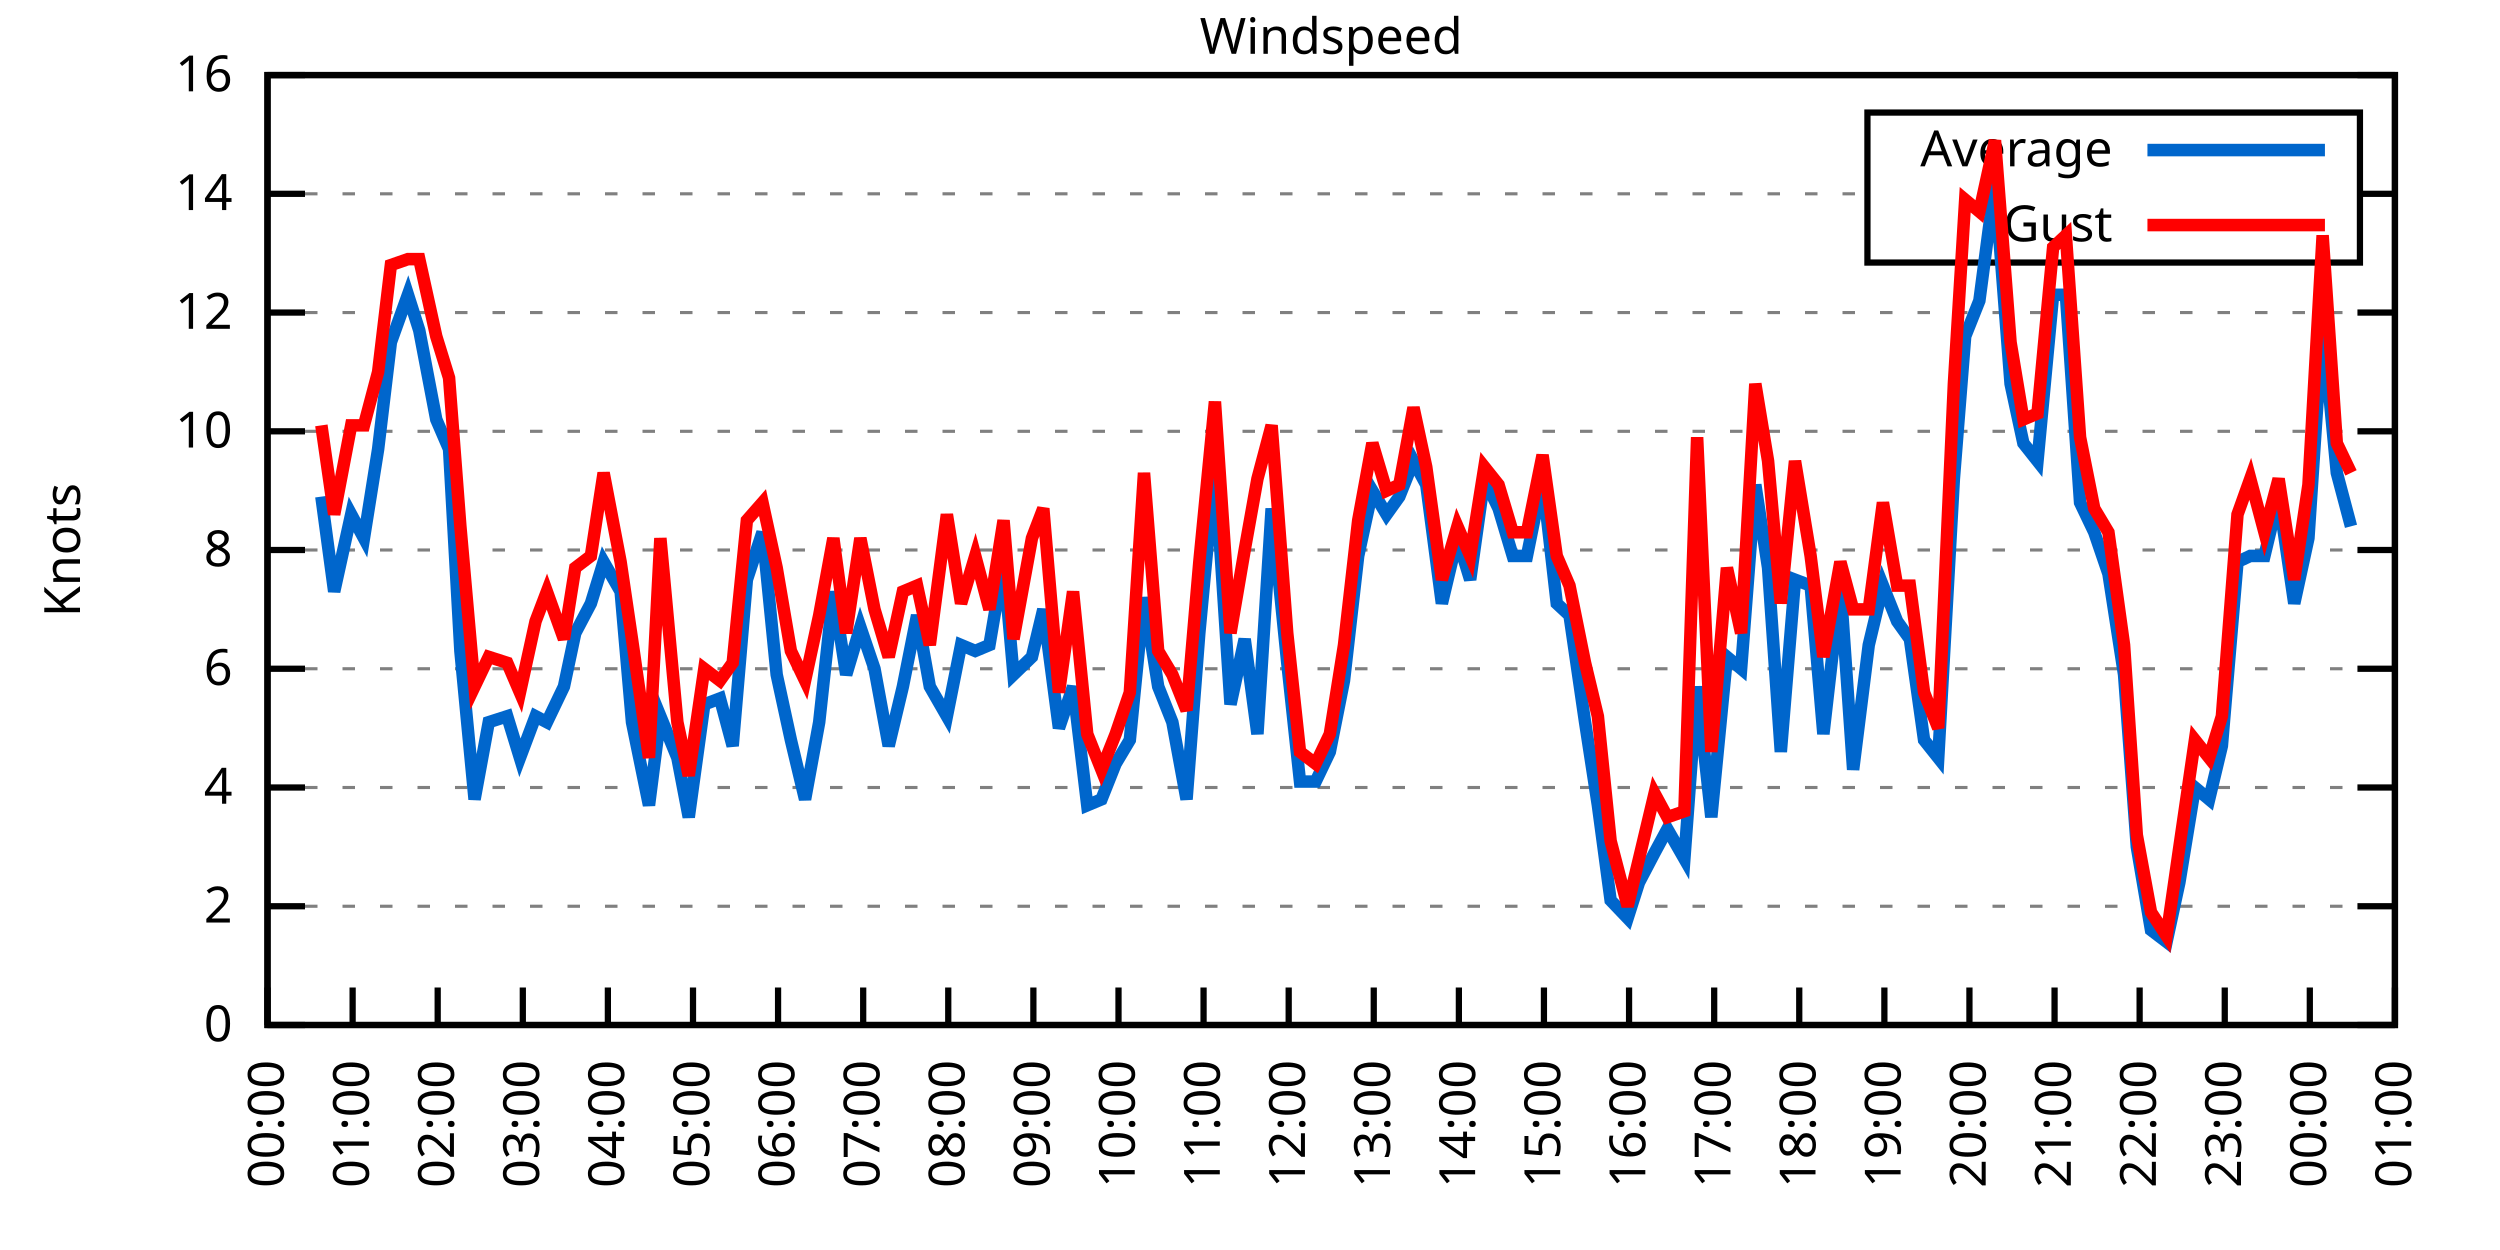
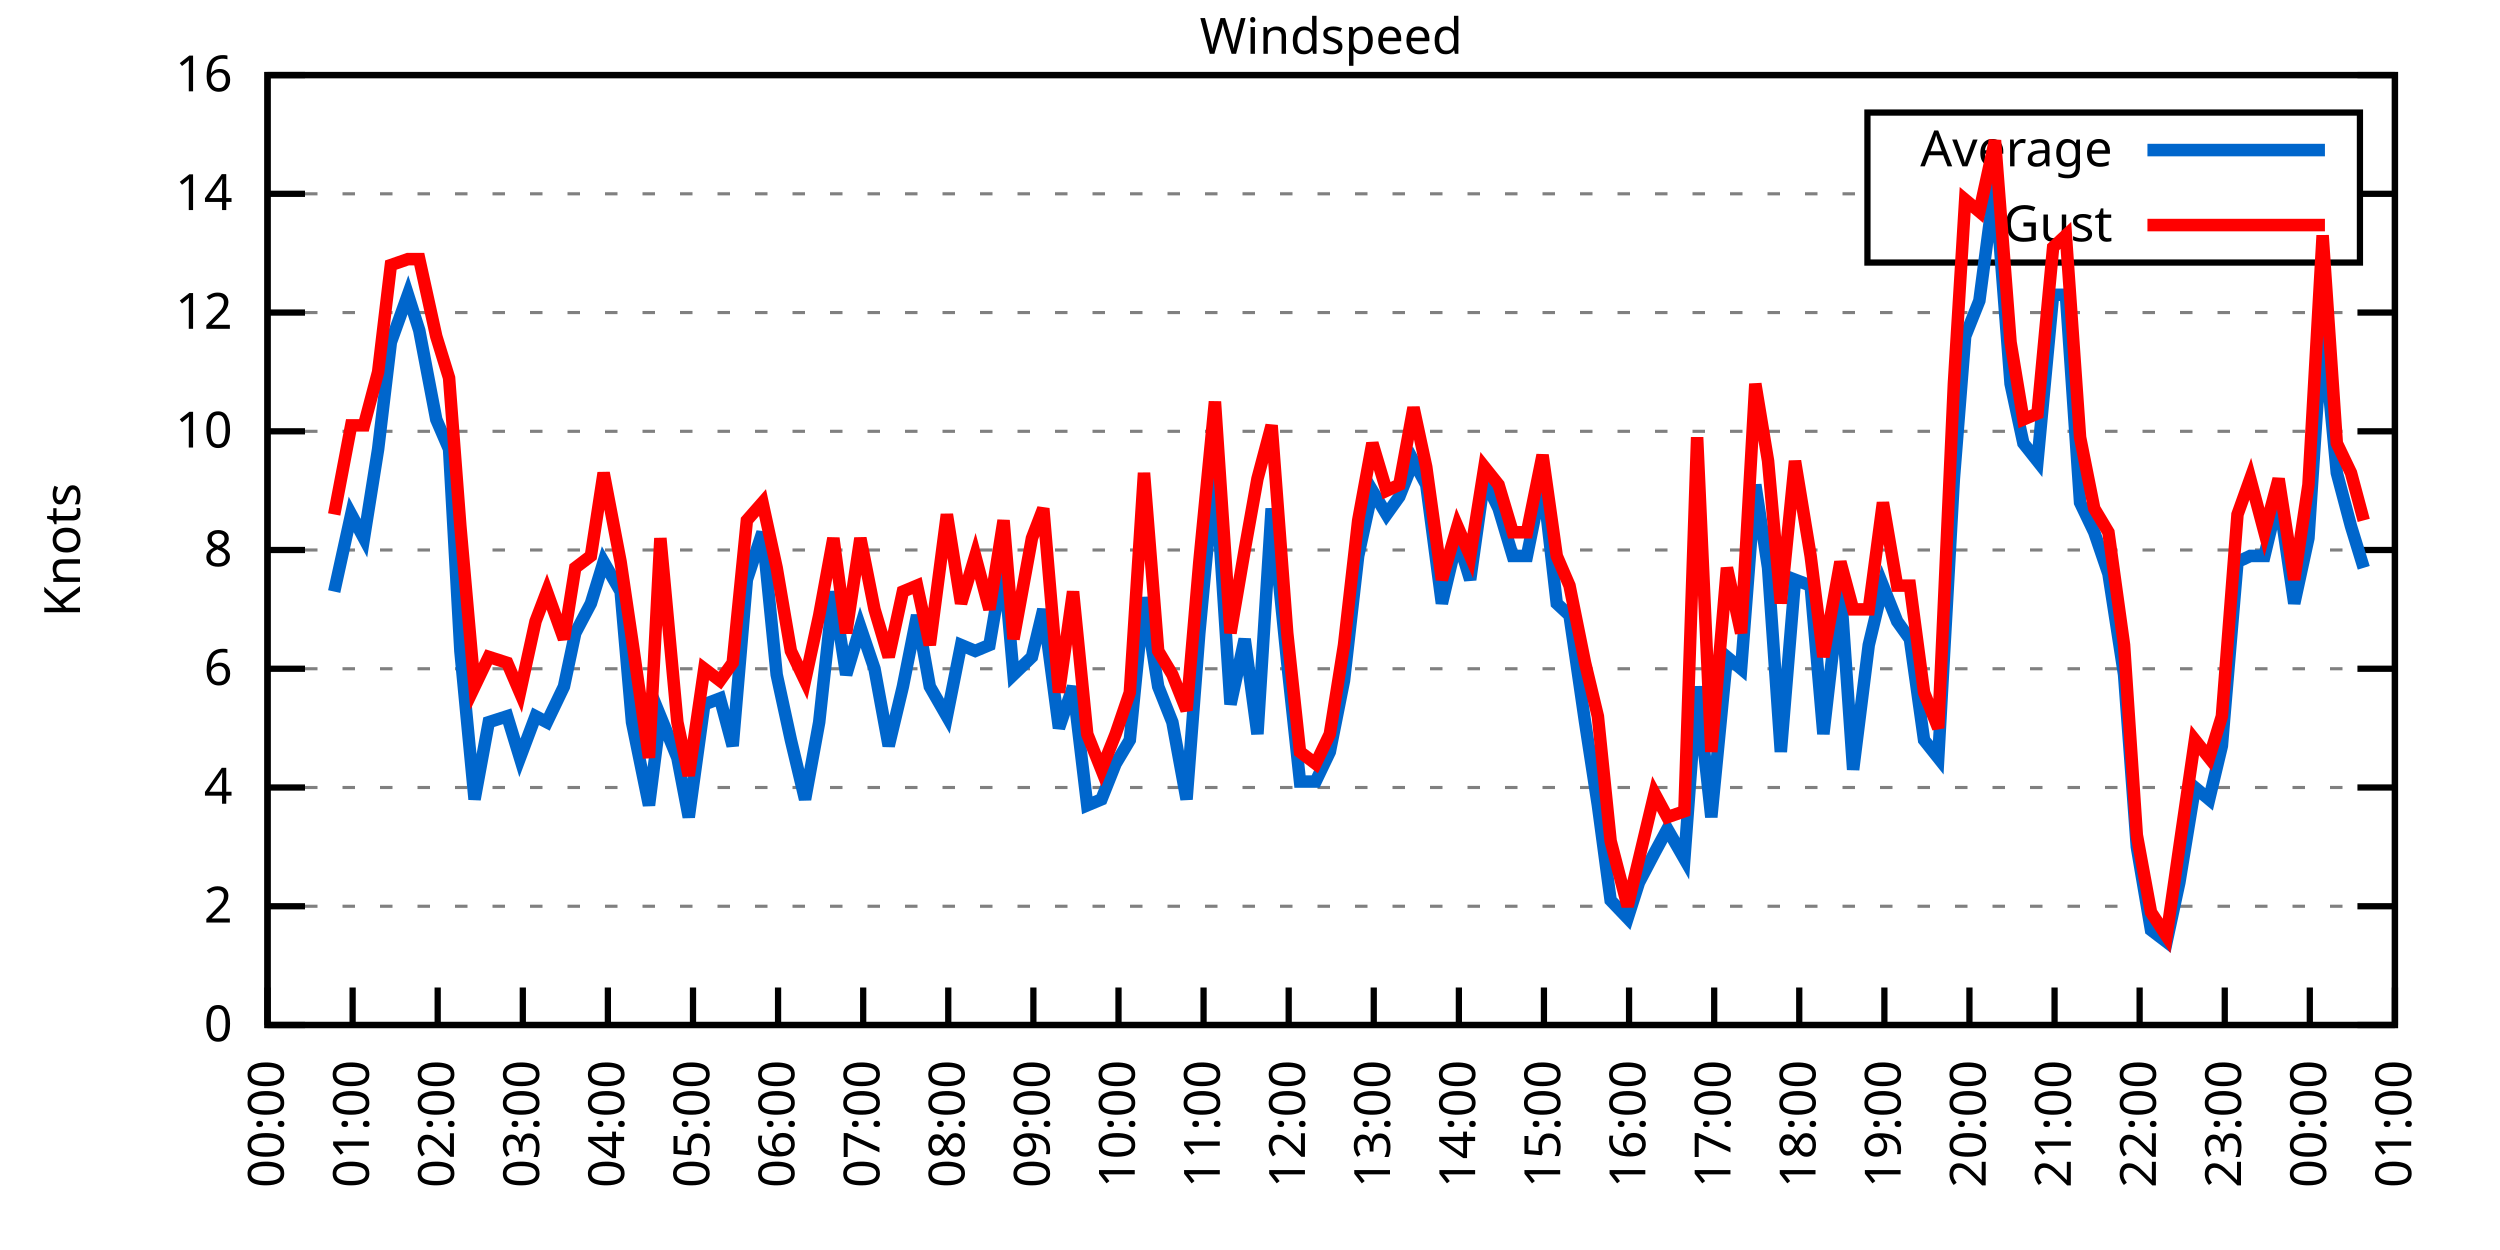
<svg xmlns="http://www.w3.org/2000/svg" xmlns:xlink="http://www.w3.org/1999/xlink" width="400" height="200" viewBox="0 0 400 200">
  <g id="gnuplot_canvas">
    <rect x="0" y="0" width="400" height="200" fill="none" />
    <defs>
      <circle id="gpDot" r="0.5" stroke-width="0.5" stroke="currentColor" />
      <path id="gpPt0" stroke-width="0.333" stroke="currentColor" d="M-1,0 h2 M0,-1 v2" />
      <path id="gpPt1" stroke-width="0.333" stroke="currentColor" d="M-1,-1 L1,1 M1,-1 L-1,1" />
      <path id="gpPt2" stroke-width="0.333" stroke="currentColor" d="M-1,0 L1,0 M0,-1 L0,1 M-1,-1 L1,1 M-1,1 L1,-1" />
      <rect id="gpPt3" stroke-width="0.333" stroke="currentColor" x="-1" y="-1" width="2" height="2" />
      <rect id="gpPt4" stroke-width="0.333" stroke="currentColor" fill="currentColor" x="-1" y="-1" width="2" height="2" />
      <circle id="gpPt5" stroke-width="0.333" stroke="currentColor" cx="0" cy="0" r="1" />
      <use xlink:href="#gpPt5" id="gpPt6" fill="currentColor" stroke="none" />
      <path id="gpPt7" stroke-width="0.333" stroke="currentColor" d="M0,-1.33 L-1.33,0.67 L1.33,0.67 z" />
      <use xlink:href="#gpPt7" id="gpPt8" fill="currentColor" stroke="none" />
      <use xlink:href="#gpPt7" id="gpPt9" stroke="currentColor" transform="rotate(180)" />
      <use xlink:href="#gpPt9" id="gpPt10" fill="currentColor" stroke="none" />
      <use xlink:href="#gpPt3" id="gpPt11" stroke="currentColor" transform="rotate(45)" />
      <use xlink:href="#gpPt11" id="gpPt12" fill="currentColor" stroke="none" />
      <path id="gpPt13" stroke-width="0.333" stroke="currentColor" d="M0,1.330 L1.265,0.411 L0.782,-1.067 L-0.782,-1.076 L-1.265,0.411 z" />
      <use xlink:href="#gpPt13" id="gpPt14" fill="currentColor" stroke="none" />
      <filter id="textbox" filterUnits="objectBoundingBox" x="0" y="0" height="1" width="1">
        <feFlood flood-color="white" flood-opacity="1" result="bgnd" />
        <feComposite in="SourceGraphic" in2="bgnd" operator="atop" />
      </filter>
      <filter id="greybox" filterUnits="objectBoundingBox" x="0" y="0" height="1" width="1">
        <feFlood flood-color="lightgrey" flood-opacity="1" result="grey" />
        <feComposite in="SourceGraphic" in2="grey" operator="atop" />
      </filter>
    </defs>
    <g fill="none" color="white" stroke="currentColor" stroke-width="1.00" stroke-linecap="butt" stroke-linejoin="miter">
</g>
    <g fill="none" color="black" stroke="currentColor" stroke-width="1.00" stroke-linecap="butt" stroke-linejoin="miter">
      <g stroke="none" shape-rendering="crispEdges">
        <polygon fill="rgb(255, 255, 255)" points="42.80,164.00 383.18,164.00 383.18,12.02 42.80,12.02 " />
      </g>
    </g>
    <g fill="none" color="black" stroke="currentColor" stroke-width="1.00" stroke-linecap="butt" stroke-linejoin="miter">
</g>
    <g fill="none" color="black" stroke="black" stroke-width="0.50" stroke-linecap="butt" stroke-linejoin="miter">
</g>
    <g fill="none" color="gray" stroke="currentColor" stroke-width="0.50" stroke-linecap="butt" stroke-linejoin="miter">
      <path stroke="gray" stroke-dasharray="2,4" class="gridline" d="M42.80,164.00 L383.19,164.00  " />
    </g>
    <g fill="none" color="gray" stroke="gray" stroke-width="1.00" stroke-linecap="butt" stroke-linejoin="miter">
</g>
    <g fill="none" color="black" stroke="currentColor" stroke-width="1.00" stroke-linecap="butt" stroke-linejoin="miter">
      <path stroke="black" d="M42.80,164.00 L48.80,164.00 M383.19,164.00 L377.19,164.00  " />
      <g transform="translate(37.20,166.60)" stroke="none" fill="black" font-family="Sans" font-size="8.00" text-anchor="end">
        <text>
          <tspan font-family="Sans"> 0</tspan>
        </text>
      </g>
    </g>
    <g fill="none" color="black" stroke="currentColor" stroke-width="1.00" stroke-linecap="butt" stroke-linejoin="miter">
</g>
    <g fill="none" color="black" stroke="black" stroke-width="0.50" stroke-linecap="butt" stroke-linejoin="miter">
</g>
    <g fill="none" color="gray" stroke="currentColor" stroke-width="0.50" stroke-linecap="butt" stroke-linejoin="miter">
      <path stroke="gray" stroke-dasharray="2,4" class="gridline" d="M42.80,145.00 L383.19,145.00  " />
    </g>
    <g fill="none" color="gray" stroke="gray" stroke-width="1.00" stroke-linecap="butt" stroke-linejoin="miter">
</g>
    <g fill="none" color="black" stroke="currentColor" stroke-width="1.00" stroke-linecap="butt" stroke-linejoin="miter">
      <path stroke="black" d="M42.80,145.00 L48.80,145.00 M383.19,145.00 L377.19,145.00  " />
      <g transform="translate(37.20,147.60)" stroke="none" fill="black" font-family="Sans" font-size="8.00" text-anchor="end">
        <text>
          <tspan font-family="Sans"> 2</tspan>
        </text>
      </g>
    </g>
    <g fill="none" color="black" stroke="currentColor" stroke-width="1.00" stroke-linecap="butt" stroke-linejoin="miter">
</g>
    <g fill="none" color="black" stroke="black" stroke-width="0.50" stroke-linecap="butt" stroke-linejoin="miter">
</g>
    <g fill="none" color="gray" stroke="currentColor" stroke-width="0.50" stroke-linecap="butt" stroke-linejoin="miter">
      <path stroke="gray" stroke-dasharray="2,4" class="gridline" d="M42.80,126.00 L383.19,126.00  " />
    </g>
    <g fill="none" color="gray" stroke="gray" stroke-width="1.00" stroke-linecap="butt" stroke-linejoin="miter">
</g>
    <g fill="none" color="black" stroke="currentColor" stroke-width="1.00" stroke-linecap="butt" stroke-linejoin="miter">
      <path stroke="black" d="M42.80,126.00 L48.80,126.00 M383.19,126.00 L377.19,126.00  " />
      <g transform="translate(37.20,128.60)" stroke="none" fill="black" font-family="Sans" font-size="8.00" text-anchor="end">
        <text>
          <tspan font-family="Sans"> 4</tspan>
        </text>
      </g>
    </g>
    <g fill="none" color="black" stroke="currentColor" stroke-width="1.00" stroke-linecap="butt" stroke-linejoin="miter">
</g>
    <g fill="none" color="black" stroke="black" stroke-width="0.50" stroke-linecap="butt" stroke-linejoin="miter">
</g>
    <g fill="none" color="gray" stroke="currentColor" stroke-width="0.50" stroke-linecap="butt" stroke-linejoin="miter">
      <path stroke="gray" stroke-dasharray="2,4" class="gridline" d="M42.80,107.00 L383.19,107.00  " />
    </g>
    <g fill="none" color="gray" stroke="gray" stroke-width="1.00" stroke-linecap="butt" stroke-linejoin="miter">
</g>
    <g fill="none" color="black" stroke="currentColor" stroke-width="1.00" stroke-linecap="butt" stroke-linejoin="miter">
      <path stroke="black" d="M42.80,107.00 L48.80,107.00 M383.19,107.00 L377.19,107.00  " />
      <g transform="translate(37.20,109.60)" stroke="none" fill="black" font-family="Sans" font-size="8.00" text-anchor="end">
        <text>
          <tspan font-family="Sans"> 6</tspan>
        </text>
      </g>
    </g>
    <g fill="none" color="black" stroke="currentColor" stroke-width="1.00" stroke-linecap="butt" stroke-linejoin="miter">
</g>
    <g fill="none" color="black" stroke="black" stroke-width="0.50" stroke-linecap="butt" stroke-linejoin="miter">
</g>
    <g fill="none" color="gray" stroke="currentColor" stroke-width="0.50" stroke-linecap="butt" stroke-linejoin="miter">
      <path stroke="gray" stroke-dasharray="2,4" class="gridline" d="M42.80,88.00 L383.19,88.00  " />
    </g>
    <g fill="none" color="gray" stroke="gray" stroke-width="1.00" stroke-linecap="butt" stroke-linejoin="miter">
</g>
    <g fill="none" color="black" stroke="currentColor" stroke-width="1.00" stroke-linecap="butt" stroke-linejoin="miter">
      <path stroke="black" d="M42.80,88.00 L48.80,88.00 M383.19,88.00 L377.19,88.00  " />
      <g transform="translate(37.20,90.60)" stroke="none" fill="black" font-family="Sans" font-size="8.00" text-anchor="end">
        <text>
          <tspan font-family="Sans"> 8</tspan>
        </text>
      </g>
    </g>
    <g fill="none" color="black" stroke="currentColor" stroke-width="1.00" stroke-linecap="butt" stroke-linejoin="miter">
</g>
    <g fill="none" color="black" stroke="black" stroke-width="0.50" stroke-linecap="butt" stroke-linejoin="miter">
</g>
    <g fill="none" color="gray" stroke="currentColor" stroke-width="0.50" stroke-linecap="butt" stroke-linejoin="miter">
      <path stroke="gray" stroke-dasharray="2,4" class="gridline" d="M42.80,69.01 L383.19,69.01  " />
    </g>
    <g fill="none" color="gray" stroke="gray" stroke-width="1.00" stroke-linecap="butt" stroke-linejoin="miter">
</g>
    <g fill="none" color="black" stroke="currentColor" stroke-width="1.00" stroke-linecap="butt" stroke-linejoin="miter">
      <path stroke="black" d="M42.80,69.01 L48.80,69.01 M383.19,69.01 L377.19,69.01  " />
      <g transform="translate(37.20,71.61)" stroke="none" fill="black" font-family="Sans" font-size="8.00" text-anchor="end">
        <text>
          <tspan font-family="Sans"> 10</tspan>
        </text>
      </g>
    </g>
    <g fill="none" color="black" stroke="currentColor" stroke-width="1.00" stroke-linecap="butt" stroke-linejoin="miter">
</g>
    <g fill="none" color="black" stroke="black" stroke-width="0.50" stroke-linecap="butt" stroke-linejoin="miter">
</g>
    <g fill="none" color="gray" stroke="currentColor" stroke-width="0.50" stroke-linecap="butt" stroke-linejoin="miter">
      <path stroke="gray" stroke-dasharray="2,4" class="gridline" d="M42.80,50.01 L383.19,50.01  " />
    </g>
    <g fill="none" color="gray" stroke="gray" stroke-width="1.00" stroke-linecap="butt" stroke-linejoin="miter">
</g>
    <g fill="none" color="black" stroke="currentColor" stroke-width="1.00" stroke-linecap="butt" stroke-linejoin="miter">
      <path stroke="black" d="M42.80,50.01 L48.80,50.01 M383.19,50.01 L377.19,50.01  " />
      <g transform="translate(37.20,52.61)" stroke="none" fill="black" font-family="Sans" font-size="8.00" text-anchor="end">
        <text>
          <tspan font-family="Sans"> 12</tspan>
        </text>
      </g>
    </g>
    <g fill="none" color="black" stroke="currentColor" stroke-width="1.00" stroke-linecap="butt" stroke-linejoin="miter">
</g>
    <g fill="none" color="black" stroke="black" stroke-width="0.50" stroke-linecap="butt" stroke-linejoin="miter">
</g>
    <g fill="none" color="gray" stroke="currentColor" stroke-width="0.50" stroke-linecap="butt" stroke-linejoin="miter">
      <path stroke="gray" stroke-dasharray="2,4" class="gridline" d="M42.80,31.01 L298.79,31.01 M377.59,31.01 L383.19,31.01  " />
    </g>
    <g fill="none" color="gray" stroke="gray" stroke-width="1.00" stroke-linecap="butt" stroke-linejoin="miter">
</g>
    <g fill="none" color="black" stroke="currentColor" stroke-width="1.00" stroke-linecap="butt" stroke-linejoin="miter">
      <path stroke="black" d="M42.80,31.01 L48.80,31.01 M383.19,31.01 L377.19,31.01  " />
      <g transform="translate(37.20,33.61)" stroke="none" fill="black" font-family="Sans" font-size="8.00" text-anchor="end">
        <text>
          <tspan font-family="Sans"> 14</tspan>
        </text>
      </g>
    </g>
    <g fill="none" color="black" stroke="currentColor" stroke-width="1.00" stroke-linecap="butt" stroke-linejoin="miter">
</g>
    <g fill="none" color="black" stroke="black" stroke-width="0.50" stroke-linecap="butt" stroke-linejoin="miter">
</g>
    <g fill="none" color="gray" stroke="currentColor" stroke-width="0.50" stroke-linecap="butt" stroke-linejoin="miter">
      <path stroke="gray" stroke-dasharray="2,4" class="gridline" d="M42.80,12.01 L383.19,12.01  " />
    </g>
    <g fill="none" color="gray" stroke="gray" stroke-width="1.00" stroke-linecap="butt" stroke-linejoin="miter">
</g>
    <g fill="none" color="black" stroke="currentColor" stroke-width="1.00" stroke-linecap="butt" stroke-linejoin="miter">
      <path stroke="black" d="M42.80,12.01 L48.80,12.01 M383.19,12.01 L377.19,12.01  " />
      <g transform="translate(37.20,14.61)" stroke="none" fill="black" font-family="Sans" font-size="8.00" text-anchor="end">
        <text>
          <tspan font-family="Sans"> 16</tspan>
        </text>
      </g>
    </g>
    <g fill="none" color="black" stroke="currentColor" stroke-width="1.00" stroke-linecap="butt" stroke-linejoin="miter">
      <path stroke="black" d="M42.80,164.00 L42.80,158.00  " />
      <g transform="translate(45.40,169.60) rotate(270.00)" stroke="none" fill="black" font-family="Sans" font-size="8.00" text-anchor="end">
        <text>
          <tspan font-family="Sans">00:00</tspan>
        </text>
      </g>
    </g>
    <g fill="none" color="black" stroke="currentColor" stroke-width="1.00" stroke-linecap="butt" stroke-linejoin="miter">
      <path stroke="black" d="M56.42,164.00 L56.42,158.00  " />
      <g transform="translate(59.02,169.60) rotate(270.00)" stroke="none" fill="black" font-family="Sans" font-size="8.00" text-anchor="end">
        <text>
          <tspan font-family="Sans">01:00</tspan>
        </text>
      </g>
    </g>
    <g fill="none" color="black" stroke="currentColor" stroke-width="1.00" stroke-linecap="butt" stroke-linejoin="miter">
      <path stroke="black" d="M70.03,164.00 L70.03,158.00  " />
      <g transform="translate(72.63,169.60) rotate(270.00)" stroke="none" fill="black" font-family="Sans" font-size="8.00" text-anchor="end">
        <text>
          <tspan font-family="Sans">02:00</tspan>
        </text>
      </g>
    </g>
    <g fill="none" color="black" stroke="currentColor" stroke-width="1.00" stroke-linecap="butt" stroke-linejoin="miter">
      <path stroke="black" d="M83.65,164.00 L83.65,158.00  " />
      <g transform="translate(86.25,169.60) rotate(270.00)" stroke="none" fill="black" font-family="Sans" font-size="8.00" text-anchor="end">
        <text>
          <tspan font-family="Sans">03:00</tspan>
        </text>
      </g>
    </g>
    <g fill="none" color="black" stroke="currentColor" stroke-width="1.00" stroke-linecap="butt" stroke-linejoin="miter">
      <path stroke="black" d="M97.26,164.00 L97.26,158.00  " />
      <g transform="translate(99.86,169.60) rotate(270.00)" stroke="none" fill="black" font-family="Sans" font-size="8.00" text-anchor="end">
        <text>
          <tspan font-family="Sans">04:00</tspan>
        </text>
      </g>
    </g>
    <g fill="none" color="black" stroke="currentColor" stroke-width="1.00" stroke-linecap="butt" stroke-linejoin="miter">
      <path stroke="black" d="M110.88,164.00 L110.88,158.00  " />
      <g transform="translate(113.48,169.60) rotate(270.00)" stroke="none" fill="black" font-family="Sans" font-size="8.00" text-anchor="end">
        <text>
          <tspan font-family="Sans">05:00</tspan>
        </text>
      </g>
    </g>
    <g fill="none" color="black" stroke="currentColor" stroke-width="1.00" stroke-linecap="butt" stroke-linejoin="miter">
      <path stroke="black" d="M124.49,164.00 L124.49,158.00  " />
      <g transform="translate(127.09,169.60) rotate(270.00)" stroke="none" fill="black" font-family="Sans" font-size="8.00" text-anchor="end">
        <text>
          <tspan font-family="Sans">06:00</tspan>
        </text>
      </g>
    </g>
    <g fill="none" color="black" stroke="currentColor" stroke-width="1.00" stroke-linecap="butt" stroke-linejoin="miter">
      <path stroke="black" d="M138.11,164.00 L138.11,158.00  " />
      <g transform="translate(140.71,169.60) rotate(270.00)" stroke="none" fill="black" font-family="Sans" font-size="8.00" text-anchor="end">
        <text>
          <tspan font-family="Sans">07:00</tspan>
        </text>
      </g>
    </g>
    <g fill="none" color="black" stroke="currentColor" stroke-width="1.00" stroke-linecap="butt" stroke-linejoin="miter">
      <path stroke="black" d="M151.72,164.00 L151.72,158.00  " />
      <g transform="translate(154.32,169.60) rotate(270.00)" stroke="none" fill="black" font-family="Sans" font-size="8.00" text-anchor="end">
        <text>
          <tspan font-family="Sans">08:00</tspan>
        </text>
      </g>
    </g>
    <g fill="none" color="black" stroke="currentColor" stroke-width="1.00" stroke-linecap="butt" stroke-linejoin="miter">
      <path stroke="black" d="M165.34,164.00 L165.34,158.00  " />
      <g transform="translate(167.94,169.60) rotate(270.00)" stroke="none" fill="black" font-family="Sans" font-size="8.00" text-anchor="end">
        <text>
          <tspan font-family="Sans">09:00</tspan>
        </text>
      </g>
    </g>
    <g fill="none" color="black" stroke="currentColor" stroke-width="1.00" stroke-linecap="butt" stroke-linejoin="miter">
      <path stroke="black" d="M178.96,164.00 L178.96,158.00  " />
      <g transform="translate(181.56,169.60) rotate(270.00)" stroke="none" fill="black" font-family="Sans" font-size="8.00" text-anchor="end">
        <text>
          <tspan font-family="Sans">10:00</tspan>
        </text>
      </g>
    </g>
    <g fill="none" color="black" stroke="currentColor" stroke-width="1.00" stroke-linecap="butt" stroke-linejoin="miter">
      <path stroke="black" d="M192.57,164.00 L192.57,158.00  " />
      <g transform="translate(195.17,169.60) rotate(270.00)" stroke="none" fill="black" font-family="Sans" font-size="8.00" text-anchor="end">
        <text>
          <tspan font-family="Sans">11:00</tspan>
        </text>
      </g>
    </g>
    <g fill="none" color="black" stroke="currentColor" stroke-width="1.00" stroke-linecap="butt" stroke-linejoin="miter">
      <path stroke="black" d="M206.19,164.00 L206.19,158.00  " />
      <g transform="translate(208.79,169.60) rotate(270.00)" stroke="none" fill="black" font-family="Sans" font-size="8.00" text-anchor="end">
        <text>
          <tspan font-family="Sans">12:00</tspan>
        </text>
      </g>
    </g>
    <g fill="none" color="black" stroke="currentColor" stroke-width="1.00" stroke-linecap="butt" stroke-linejoin="miter">
      <path stroke="black" d="M219.80,164.00 L219.80,158.00  " />
      <g transform="translate(222.40,169.60) rotate(270.00)" stroke="none" fill="black" font-family="Sans" font-size="8.00" text-anchor="end">
        <text>
          <tspan font-family="Sans">13:00</tspan>
        </text>
      </g>
    </g>
    <g fill="none" color="black" stroke="currentColor" stroke-width="1.00" stroke-linecap="butt" stroke-linejoin="miter">
      <path stroke="black" d="M233.42,164.00 L233.42,158.00  " />
      <g transform="translate(236.02,169.60) rotate(270.00)" stroke="none" fill="black" font-family="Sans" font-size="8.00" text-anchor="end">
        <text>
          <tspan font-family="Sans">14:00</tspan>
        </text>
      </g>
    </g>
    <g fill="none" color="black" stroke="currentColor" stroke-width="1.00" stroke-linecap="butt" stroke-linejoin="miter">
      <path stroke="black" d="M247.03,164.00 L247.03,158.00  " />
      <g transform="translate(249.63,169.60) rotate(270.00)" stroke="none" fill="black" font-family="Sans" font-size="8.00" text-anchor="end">
        <text>
          <tspan font-family="Sans">15:00</tspan>
        </text>
      </g>
    </g>
    <g fill="none" color="black" stroke="currentColor" stroke-width="1.00" stroke-linecap="butt" stroke-linejoin="miter">
      <path stroke="black" d="M260.65,164.00 L260.65,158.00  " />
      <g transform="translate(263.25,169.60) rotate(270.00)" stroke="none" fill="black" font-family="Sans" font-size="8.00" text-anchor="end">
        <text>
          <tspan font-family="Sans">16:00</tspan>
        </text>
      </g>
    </g>
    <g fill="none" color="black" stroke="currentColor" stroke-width="1.00" stroke-linecap="butt" stroke-linejoin="miter">
      <path stroke="black" d="M274.27,164.00 L274.27,158.00  " />
      <g transform="translate(276.87,169.60) rotate(270.00)" stroke="none" fill="black" font-family="Sans" font-size="8.00" text-anchor="end">
        <text>
          <tspan font-family="Sans">17:00</tspan>
        </text>
      </g>
    </g>
    <g fill="none" color="black" stroke="currentColor" stroke-width="1.00" stroke-linecap="butt" stroke-linejoin="miter">
      <path stroke="black" d="M287.88,164.00 L287.88,158.00  " />
      <g transform="translate(290.48,169.60) rotate(270.00)" stroke="none" fill="black" font-family="Sans" font-size="8.00" text-anchor="end">
        <text>
          <tspan font-family="Sans">18:00</tspan>
        </text>
      </g>
    </g>
    <g fill="none" color="black" stroke="currentColor" stroke-width="1.00" stroke-linecap="butt" stroke-linejoin="miter">
      <path stroke="black" d="M301.50,164.00 L301.50,158.00  " />
      <g transform="translate(304.10,169.60) rotate(270.00)" stroke="none" fill="black" font-family="Sans" font-size="8.00" text-anchor="end">
        <text>
          <tspan font-family="Sans">19:00</tspan>
        </text>
      </g>
    </g>
    <g fill="none" color="black" stroke="currentColor" stroke-width="1.00" stroke-linecap="butt" stroke-linejoin="miter">
      <path stroke="black" d="M315.11,164.00 L315.11,158.00  " />
      <g transform="translate(317.71,169.60) rotate(270.00)" stroke="none" fill="black" font-family="Sans" font-size="8.00" text-anchor="end">
        <text>
          <tspan font-family="Sans">20:00</tspan>
        </text>
      </g>
    </g>
    <g fill="none" color="black" stroke="currentColor" stroke-width="1.00" stroke-linecap="butt" stroke-linejoin="miter">
      <path stroke="black" d="M328.73,164.00 L328.73,158.00  " />
      <g transform="translate(331.33,169.60) rotate(270.00)" stroke="none" fill="black" font-family="Sans" font-size="8.00" text-anchor="end">
        <text>
          <tspan font-family="Sans">21:00</tspan>
        </text>
      </g>
    </g>
    <g fill="none" color="black" stroke="currentColor" stroke-width="1.00" stroke-linecap="butt" stroke-linejoin="miter">
      <path stroke="black" d="M342.34,164.00 L342.34,158.00  " />
      <g transform="translate(344.94,169.60) rotate(270.00)" stroke="none" fill="black" font-family="Sans" font-size="8.00" text-anchor="end">
        <text>
          <tspan font-family="Sans">22:00</tspan>
        </text>
      </g>
    </g>
    <g fill="none" color="black" stroke="currentColor" stroke-width="1.00" stroke-linecap="butt" stroke-linejoin="miter">
      <path stroke="black" d="M355.96,164.00 L355.96,158.00  " />
      <g transform="translate(358.56,169.60) rotate(270.00)" stroke="none" fill="black" font-family="Sans" font-size="8.00" text-anchor="end">
        <text>
          <tspan font-family="Sans">23:00</tspan>
        </text>
      </g>
    </g>
    <g fill="none" color="black" stroke="currentColor" stroke-width="1.00" stroke-linecap="butt" stroke-linejoin="miter">
      <path stroke="black" d="M369.57,164.00 L369.57,158.00  " />
      <g transform="translate(372.17,169.60) rotate(270.00)" stroke="none" fill="black" font-family="Sans" font-size="8.00" text-anchor="end">
        <text>
          <tspan font-family="Sans">00:00</tspan>
        </text>
      </g>
    </g>
    <g fill="none" color="black" stroke="currentColor" stroke-width="1.00" stroke-linecap="butt" stroke-linejoin="miter">
      <path stroke="black" d="M383.19,164.00 L383.19,158.00  " />
      <g transform="translate(385.79,169.60) rotate(270.00)" stroke="none" fill="black" font-family="Sans" font-size="8.00" text-anchor="end">
        <text>
          <tspan font-family="Sans">01:00</tspan>
        </text>
      </g>
    </g>
    <g fill="none" color="black" stroke="currentColor" stroke-width="1.00" stroke-linecap="butt" stroke-linejoin="miter">
</g>
    <g fill="none" color="black" stroke="currentColor" stroke-width="1.00" stroke-linecap="butt" stroke-linejoin="miter">
      <path stroke="black" d="M42.80,12.01 L42.80,164.00 L383.19,164.00 L383.19,12.01 L42.80,12.01 Z  " />
    </g>
    <g fill="none" color="black" stroke="currentColor" stroke-width="1.00" stroke-linecap="butt" stroke-linejoin="miter">
</g>
    <g fill="none" color="black" stroke="currentColor" stroke-width="1.00" stroke-linecap="butt" stroke-linejoin="miter">
      <path stroke="black" d="M298.79,42.01 L298.79,18.01 L377.59,18.01 L377.59,42.01 L298.79,42.01 Z  " />
    </g>
    <g id="Windspeed_plot_1">
      <g fill="none" color="white" stroke="black" stroke-width="2.00" stroke-linecap="butt" stroke-linejoin="miter">
</g>
      <g fill="none" color="black" stroke="currentColor" stroke-width="2.00" stroke-linecap="butt" stroke-linejoin="miter">
        <g transform="translate(337.99,26.61)" stroke="none" fill="black" font-family="Sans" font-size="8.00" text-anchor="end">
          <text>
            <tspan font-family="Sans">Average</tspan>
          </text>
        </g>
      </g>
      <g fill="none" color="black" stroke="currentColor" stroke-width="2.00" stroke-linecap="butt" stroke-linejoin="miter">
-         <path stroke="rgb(  0, 102, 204)" d="M343.59,24.01 L371.99,24.01 M51.42,79.46 L53.47,94.65 L56.19,82.31 L58.23,86.11 L60.50,71.86 L62.54,54.76   L65.27,47.16 L67.08,52.86 L69.80,67.11 L71.85,71.86 L73.66,104.15 L75.93,127.90 L78.20,115.55 L81.15,114.60   L83.19,121.25 L85.69,114.60 L87.50,115.55 L90.23,109.85 L92.04,101.30 L94.54,96.55 L96.58,89.90 L99.30,94.65   L101.12,115.55 L103.84,128.85 L105.66,114.60 L108.38,121.25 L110.20,130.75 L112.69,112.70 L115.19,111.75 L117.23,119.35   L119.50,92.75 L122.00,85.16 L124.27,107.95 L126.54,118.40 L128.81,127.90 L131.07,115.55 L133.34,94.65 L135.39,107.95   L137.66,100.35 L139.92,107.00 L142.19,119.35 L144.46,109.85 L146.73,98.45 L148.77,109.85 L151.50,114.60 L153.77,103.20   L156.04,104.15 L158.31,103.20 L160.57,89.90 L162.16,107.95 L165.11,105.10 L166.93,97.50 L169.43,116.50 L171.69,109.85   L173.96,128.85 L176.23,127.90 L178.50,122.20 L180.77,118.40 L183.04,95.60 L185.31,109.85 L187.58,115.55 L189.85,127.90   L191.89,101.30 L194.39,74.71 L196.88,112.70 L199.15,102.25 L201.19,117.45 L203.46,81.36 L205.96,106.05 L208.00,125.05   L210.50,125.05 L212.77,120.30 L215.04,108.90 L217.31,88.95 L219.58,78.51 L221.85,82.31 L223.89,79.46 L226.16,73.76   L228.20,77.56 L230.70,96.55 L233.19,86.11 L235.23,92.75 L237.50,76.61 L239.77,81.36 L242.04,88.95 L244.31,88.95   L246.81,76.61 L249.08,96.55 L251.12,98.45 L253.61,115.55 L255.66,128.85 L257.70,144.05 L260.42,146.90 L262.24,141.20   L264.73,136.45 L266.78,132.65 L269.50,137.40 L271.54,109.85 L273.81,130.75 L276.31,105.10 L278.58,107.00 L280.85,77.56   L282.89,90.85 L284.93,120.30 L287.20,92.75 L289.70,93.70 L291.74,117.45 L294.46,93.70 L296.50,123.15 L299.00,103.20   L301.27,93.70 L303.54,99.40 L305.58,102.25 L307.85,118.40 L310.12,121.25 L312.62,76.61 L314.43,53.81 L316.70,48.11   L319.20,29.11 L321.69,61.41 L323.74,70.91 L326.00,73.76 L328.50,47.16 L330.54,47.16 L332.81,80.41 L335.08,85.16   L337.35,91.80 L339.85,107.95 L341.89,135.50 L344.16,148.80 L346.65,150.70 L348.70,141.20 L351.19,126.00 L353.46,127.90   L355.50,119.35 L358.00,89.90 L360.04,88.95 L362.31,88.95 L364.58,79.46 L367.08,96.55 L369.35,86.11 L371.62,51.91   L373.89,75.66 L376.16,84.21  " />
+         <path stroke="rgb(  0, 102, 204)" d="M343.59,24.01 L371.99,24.01 M53.47,94.65 L56.19,82.31 L58.23,86.11 L60.50,71.86 L62.54,54.76 L65.27,47.16   L67.08,52.86 L69.80,67.11 L71.85,71.86 L73.66,104.15 L75.93,127.90 L78.20,115.55 L81.15,114.60 L83.19,121.25   L85.69,114.60 L87.50,115.55 L90.23,109.85 L92.04,101.30 L94.54,96.55 L96.58,89.90 L99.30,94.65 L101.12,115.55   L103.84,128.85 L105.66,114.60 L108.38,121.25 L110.20,130.75 L112.69,112.70 L115.19,111.75 L117.23,119.35 L119.50,92.75   L122.00,85.16 L124.27,107.95 L126.54,118.40 L128.81,127.90 L131.07,115.55 L133.34,94.65 L135.39,107.95 L137.66,100.35   L139.92,107.00 L142.19,119.35 L144.46,109.85 L146.73,98.45 L148.77,109.85 L151.50,114.60 L153.77,103.20 L156.04,104.15   L158.31,103.20 L160.57,89.90 L162.16,107.95 L165.11,105.10 L166.93,97.50 L169.43,116.50 L171.69,109.85 L173.96,128.85   L176.23,127.90 L178.50,122.20 L180.77,118.40 L183.04,95.60 L185.31,109.85 L187.58,115.55 L189.85,127.90 L191.89,101.30   L194.39,74.71 L196.88,112.70 L199.15,102.25 L201.19,117.45 L203.46,81.36 L205.96,106.05 L208.00,125.05 L210.50,125.05   L212.77,120.30 L215.04,108.90 L217.31,88.95 L219.58,78.51 L221.85,82.31 L223.89,79.46 L226.16,73.76 L228.20,77.56   L230.70,96.55 L233.19,86.11 L235.23,92.75 L237.50,76.61 L239.77,81.36 L242.04,88.95 L244.31,88.95 L246.81,76.61   L249.08,96.55 L251.12,98.45 L253.61,115.55 L255.66,128.85 L257.70,144.05 L260.42,146.90 L262.24,141.20 L264.73,136.45   L266.78,132.65 L269.50,137.40 L271.54,109.85 L273.81,130.75 L276.31,105.10 L278.58,107.00 L280.85,77.56 L282.89,90.85   L284.93,120.30 L287.20,92.75 L289.70,93.70 L291.74,117.45 L294.46,93.70 L296.50,123.15 L299.00,103.20 L301.27,93.70   L303.54,99.40 L305.58,102.25 L307.85,118.40 L310.12,121.25 L312.62,76.61 L314.43,53.81 L316.70,48.11 L319.20,29.11   L321.69,61.41 L323.74,70.91 L326.00,73.76 L328.50,47.16 L330.54,47.16 L332.81,80.41 L335.08,85.16 L337.35,91.80   L339.85,107.95 L341.89,135.50 L344.16,148.80 L346.65,150.70 L348.70,141.20 L351.19,126.00 L353.46,127.90 L355.50,119.35   L358.00,89.90 L360.04,88.95 L362.31,88.95 L364.58,79.46 L367.08,96.55 L369.35,86.11 L371.62,51.91 L373.89,75.66   L376.16,84.21 L378.20,90.85  " />
      </g>
    </g>
    <g id="Windspeed_plot_2">
      <g fill="none" color="black" stroke="currentColor" stroke-width="2.00" stroke-linecap="butt" stroke-linejoin="miter">
        <g transform="translate(337.99,38.61)" stroke="none" fill="black" font-family="Sans" font-size="8.00" text-anchor="end">
          <text>
            <tspan font-family="Sans">Gust</tspan>
          </text>
        </g>
      </g>
      <g fill="none" color="black" stroke="currentColor" stroke-width="2.00" stroke-linecap="butt" stroke-linejoin="miter">
-         <path stroke="rgb(255,   0,   0)" d="M343.59,36.01 L371.99,36.01 M51.42,68.06 L53.47,82.31 L56.19,68.06 L58.23,68.06 L60.50,59.51 L62.54,42.41   L65.27,41.46 L67.08,41.46 L69.80,53.81 L71.85,60.46 L73.66,84.21 L75.93,109.85 L78.20,105.10 L81.15,106.05   L83.19,110.80 L85.69,99.40 L87.50,94.65 L90.23,102.25 L92.04,90.85 L94.54,88.95 L96.58,75.66 L99.30,89.90   L101.12,102.25 L103.84,121.25 L105.66,86.11 L108.38,115.55 L110.20,124.10 L112.69,107.00 L115.19,108.90 L117.23,106.05   L119.50,83.26 L122.00,80.41 L124.27,90.85 L126.54,104.15 L128.81,108.90 L131.07,98.45 L133.34,86.11 L135.39,101.30   L137.66,86.11 L139.92,97.50 L142.19,105.10 L144.46,94.65 L146.73,93.70 L148.77,103.20 L151.50,82.31 L153.77,96.55   L156.04,88.95 L158.31,97.50 L160.57,83.26 L162.16,102.25 L165.11,86.11 L166.93,81.36 L169.43,110.80 L171.69,94.65   L173.96,117.45 L176.23,123.15 L178.50,117.45 L180.77,110.80 L183.04,75.66 L185.31,104.15 L187.58,107.95 L189.85,113.65   L191.89,89.90 L194.39,64.26 L196.88,101.30 L199.15,88.00 L201.19,76.61 L203.46,68.06 L205.96,101.30 L208.00,120.30   L210.50,122.20 L212.77,117.45 L215.04,103.20 L217.31,83.26 L219.58,70.91 L221.85,78.51 L223.89,77.56 L226.16,65.21   L228.20,74.71 L230.70,92.75 L233.19,84.21 L235.23,88.95 L237.50,74.71 L239.77,77.56 L242.04,85.16 L244.31,85.16   L246.81,72.81 L249.08,88.95 L251.12,93.70 L253.61,106.05 L255.66,114.60 L257.70,134.55 L260.42,145.00 L262.24,137.40   L264.73,126.95 L266.78,130.75 L269.50,129.80 L271.54,69.96 L273.81,120.30 L276.31,90.85 L278.58,101.30 L280.85,61.41   L282.89,73.76 L284.93,96.55 L287.20,73.76 L289.70,88.95 L291.74,105.10 L294.46,89.90 L296.50,97.50 L299.00,97.50   L301.27,80.41 L303.54,93.70 L305.58,93.70 L307.85,110.80 L310.12,116.50 L312.62,61.41 L314.43,31.96 L316.70,33.86   L319.20,22.46 L321.69,54.76 L323.74,67.11 L326.00,66.16 L328.50,39.56 L330.54,37.66 L332.81,69.96 L335.08,81.36   L337.35,85.16 L339.85,103.20 L341.89,133.60 L344.16,145.95 L346.65,149.75 L348.70,135.50 L351.19,118.40 L353.46,121.25   L355.50,114.60 L358.00,82.31 L360.04,76.61 L362.31,85.16 L364.58,76.61 L367.08,92.75 L369.35,77.56 L371.62,37.66   L373.89,70.91 L376.16,75.66  " />
+         <path stroke="rgb(255,   0,   0)" d="M343.59,36.01 L371.99,36.01 M53.47,82.31 L56.19,68.06 L58.23,68.06 L60.50,59.51 L62.54,42.41 L65.27,41.46   L67.08,41.46 L69.80,53.81 L71.85,60.46 L73.66,84.21 L75.93,109.85 L78.20,105.10 L81.15,106.05 L83.19,110.80   L85.69,99.40 L87.50,94.65 L90.23,102.25 L92.04,90.85 L94.54,88.95 L96.58,75.66 L99.30,89.90 L101.12,102.25   L103.84,121.25 L105.66,86.11 L108.38,115.55 L110.20,124.10 L112.69,107.00 L115.19,108.90 L117.23,106.05 L119.50,83.26   L122.00,80.41 L124.27,90.85 L126.54,104.15 L128.81,108.90 L131.07,98.45 L133.34,86.11 L135.39,101.30 L137.66,86.11   L139.92,97.50 L142.19,105.10 L144.46,94.65 L146.73,93.70 L148.77,103.20 L151.50,82.31 L153.77,96.55 L156.04,88.95   L158.31,97.50 L160.57,83.26 L162.16,102.25 L165.11,86.11 L166.93,81.36 L169.43,110.80 L171.69,94.65 L173.96,117.45   L176.23,123.15 L178.50,117.45 L180.77,110.80 L183.04,75.66 L185.31,104.15 L187.58,107.95 L189.85,113.65 L191.89,89.90   L194.39,64.26 L196.88,101.30 L199.15,88.00 L201.19,76.61 L203.46,68.06 L205.96,101.30 L208.00,120.30 L210.50,122.20   L212.77,117.45 L215.04,103.20 L217.31,83.26 L219.58,70.91 L221.85,78.51 L223.89,77.56 L226.16,65.21 L228.20,74.71   L230.70,92.75 L233.19,84.21 L235.23,88.95 L237.50,74.71 L239.77,77.56 L242.04,85.16 L244.31,85.16 L246.81,72.81   L249.08,88.95 L251.12,93.70 L253.61,106.05 L255.66,114.60 L257.70,134.55 L260.42,145.00 L262.24,137.40 L264.73,126.95   L266.78,130.75 L269.50,129.80 L271.54,69.96 L273.81,120.30 L276.31,90.85 L278.58,101.30 L280.85,61.41 L282.89,73.76   L284.93,96.55 L287.20,73.76 L289.70,88.95 L291.74,105.10 L294.46,89.90 L296.50,97.50 L299.00,97.50 L301.27,80.41   L303.54,93.70 L305.58,93.70 L307.85,110.80 L310.12,116.50 L312.62,61.41 L314.43,31.96 L316.70,33.86 L319.20,22.46   L321.69,54.76 L323.74,67.11 L326.00,66.16 L328.50,39.56 L330.54,37.66 L332.81,69.96 L335.08,81.36 L337.35,85.16   L339.85,103.20 L341.89,133.60 L344.16,145.95 L346.65,149.75 L348.70,135.50 L351.19,118.40 L353.46,121.25 L355.50,114.60   L358.00,82.31 L360.04,76.61 L362.31,85.16 L364.58,76.61 L367.08,92.75 L369.35,77.56 L371.62,37.66 L373.89,70.91   L376.16,75.66 L378.20,83.26  " />
      </g>
    </g>
    <g fill="none" color="black" stroke="currentColor" stroke-width="2.00" stroke-linecap="butt" stroke-linejoin="miter">
</g>
    <g fill="none" color="black" stroke="black" stroke-width="1.00" stroke-linecap="butt" stroke-linejoin="miter">
</g>
    <g fill="none" color="black" stroke="currentColor" stroke-width="1.00" stroke-linecap="butt" stroke-linejoin="miter">
      <path stroke="black" d="M42.80,12.01 L42.80,164.00 L383.19,164.00 L383.19,12.01 L42.80,12.01 Z  " />
      <g transform="translate(12.80,88.01) rotate(270.00)" stroke="none" fill="black" font-family="Sans" font-size="8.00" text-anchor="middle">
        <text>
          <tspan font-family="Sans">Knots</tspan>
        </text>
      </g>
    </g>
    <g fill="none" color="black" stroke="currentColor" stroke-width="1.00" stroke-linecap="butt" stroke-linejoin="miter">
</g>
    <g fill="none" color="black" stroke="currentColor" stroke-width="1.00" stroke-linecap="butt" stroke-linejoin="miter">
      <g transform="translate(212.99,8.61)" stroke="none" fill="black" font-family="Sans" font-size="8.00" text-anchor="middle">
        <text>
          <tspan font-family="Sans">Windspeed</tspan>
        </text>
      </g>
    </g>
    <g fill="none" color="black" stroke="currentColor" stroke-width="1.00" stroke-linecap="butt" stroke-linejoin="miter">
</g>
  </g>
</svg>
